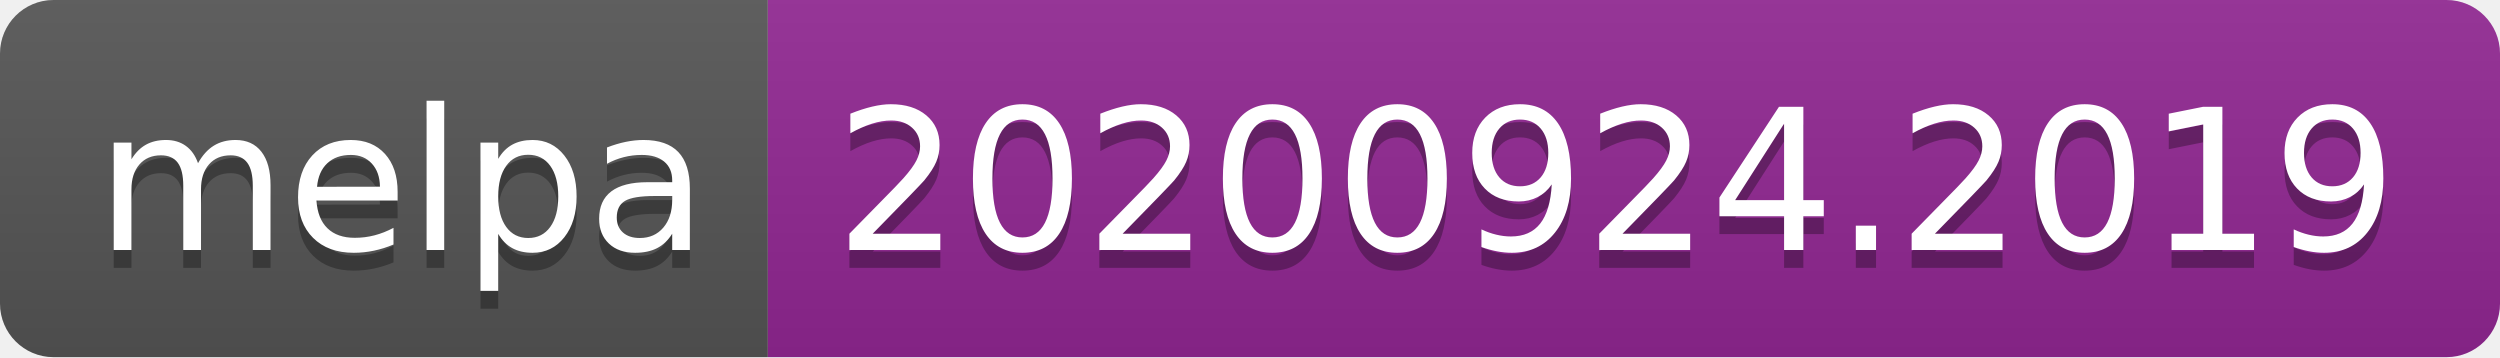
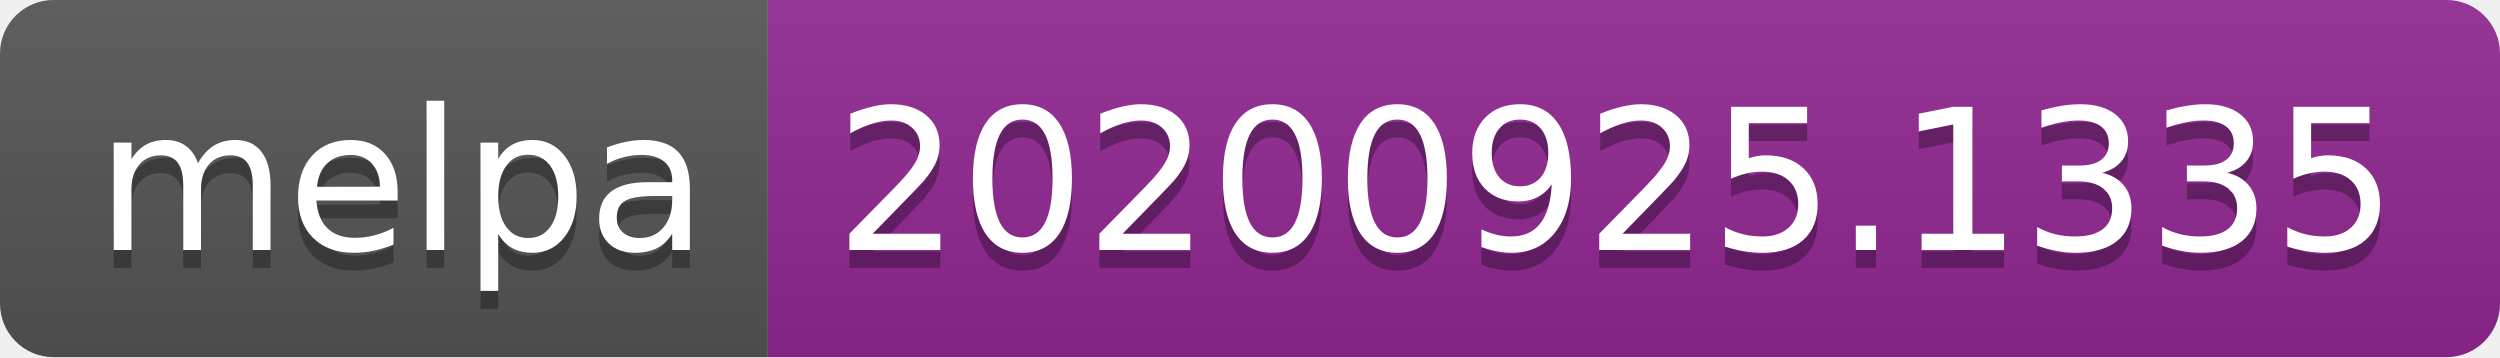
- <svg xmlns="http://www.w3.org/2000/svg" width="140" height="20" role="img" aria-label="melpa: 20200924.2019">
+ <svg xmlns="http://www.w3.org/2000/svg" width="140" height="20" role="img" aria-label="melpa: 20200925.1335">
  <linearGradient id="s" x2="0" y2="100%">
    <stop offset="0" stop-color="#bbb" stop-opacity=".1" />
    <stop offset="1" stop-opacity=".1" />
  </linearGradient>
  <clipPath id="r">
    <rect width="140" height="20" rx="3" fill="#fff" />
  </clipPath>
  <g clip-path="url(#r)">
    <rect width="43" height="20" fill="#555" />
    <rect x="43" width="97" height="20" fill="#922793" />
    <rect width="140" height="20" fill="url(#s)" />
  </g>
  <g fill="#fff" text-anchor="middle" font-family="Verdana,Geneva,DejaVu Sans,sans-serif" text-rendering="geometricPrecision" font-size="110">
    <text aria-hidden="true" x="225" y="150" fill="#010101" fill-opacity=".3" transform="scale(.1)" textLength="330">melpa</text>
    <text x="225" y="140" transform="scale(.1)" fill="#fff" textLength="330">melpa</text>
-     <text aria-hidden="true" x="905" y="150" fill="#010101" fill-opacity=".3" transform="scale(.1)" textLength="870">20200924.2019</text>
-     <text x="905" y="140" transform="scale(.1)" fill="#fff" textLength="870">20200924.2019</text>
+     <text aria-hidden="true" x="905" y="150" fill="#010101" fill-opacity=".3" transform="scale(.1)" textLength="870">20200925.1335</text>
+     <text x="905" y="140" transform="scale(.1)" fill="#fff" textLength="870">20200925.1335</text>
  </g>
</svg>
